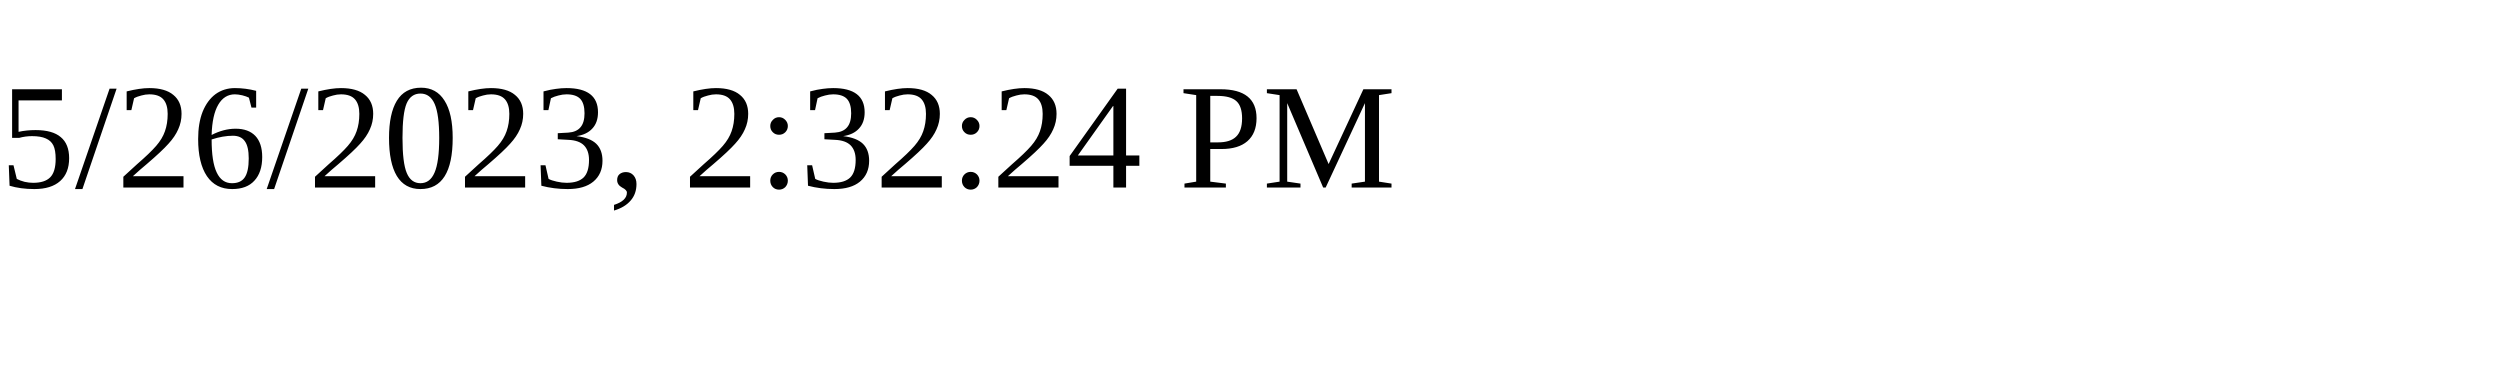
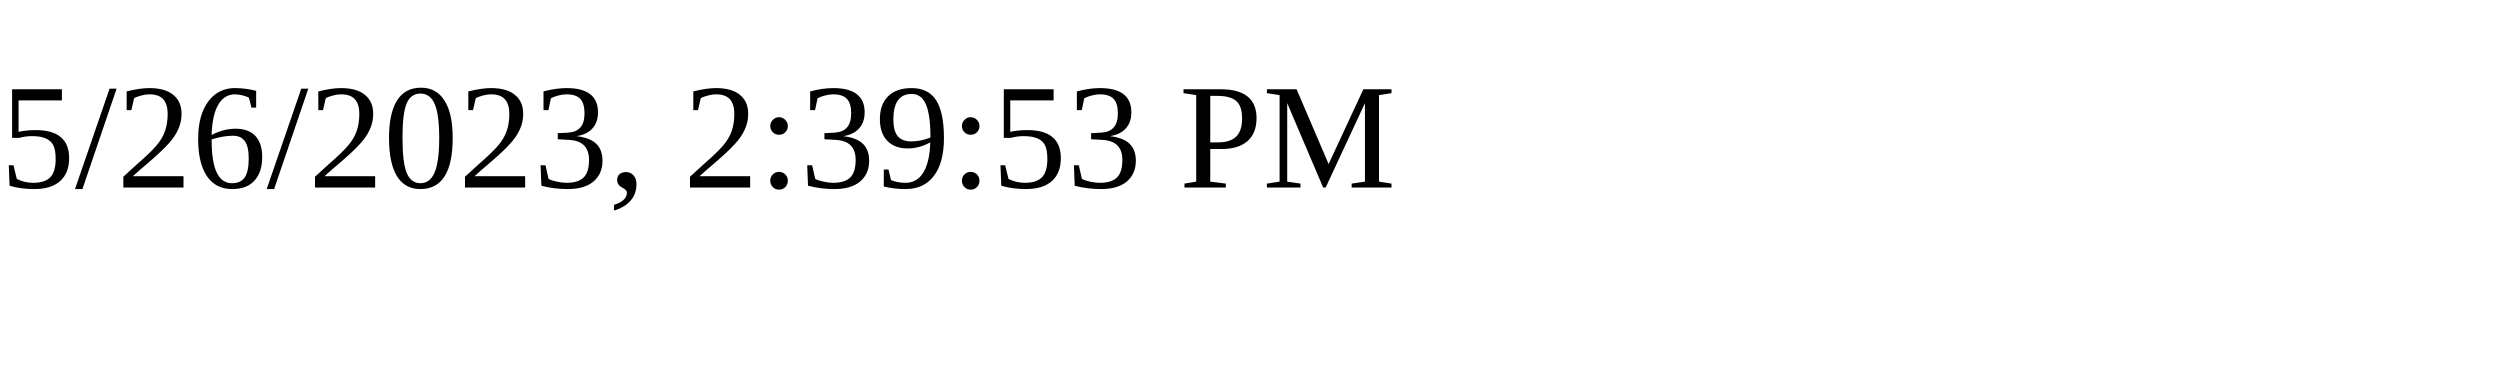
<svg xmlns="http://www.w3.org/2000/svg" height="30" width="200">
-   <text x="0" y="15">5/26/2023, 2:32:24 PM</text>
+   <text x="0" y="15">5/26/2023, 2:39:53 PM</text>
</svg>
